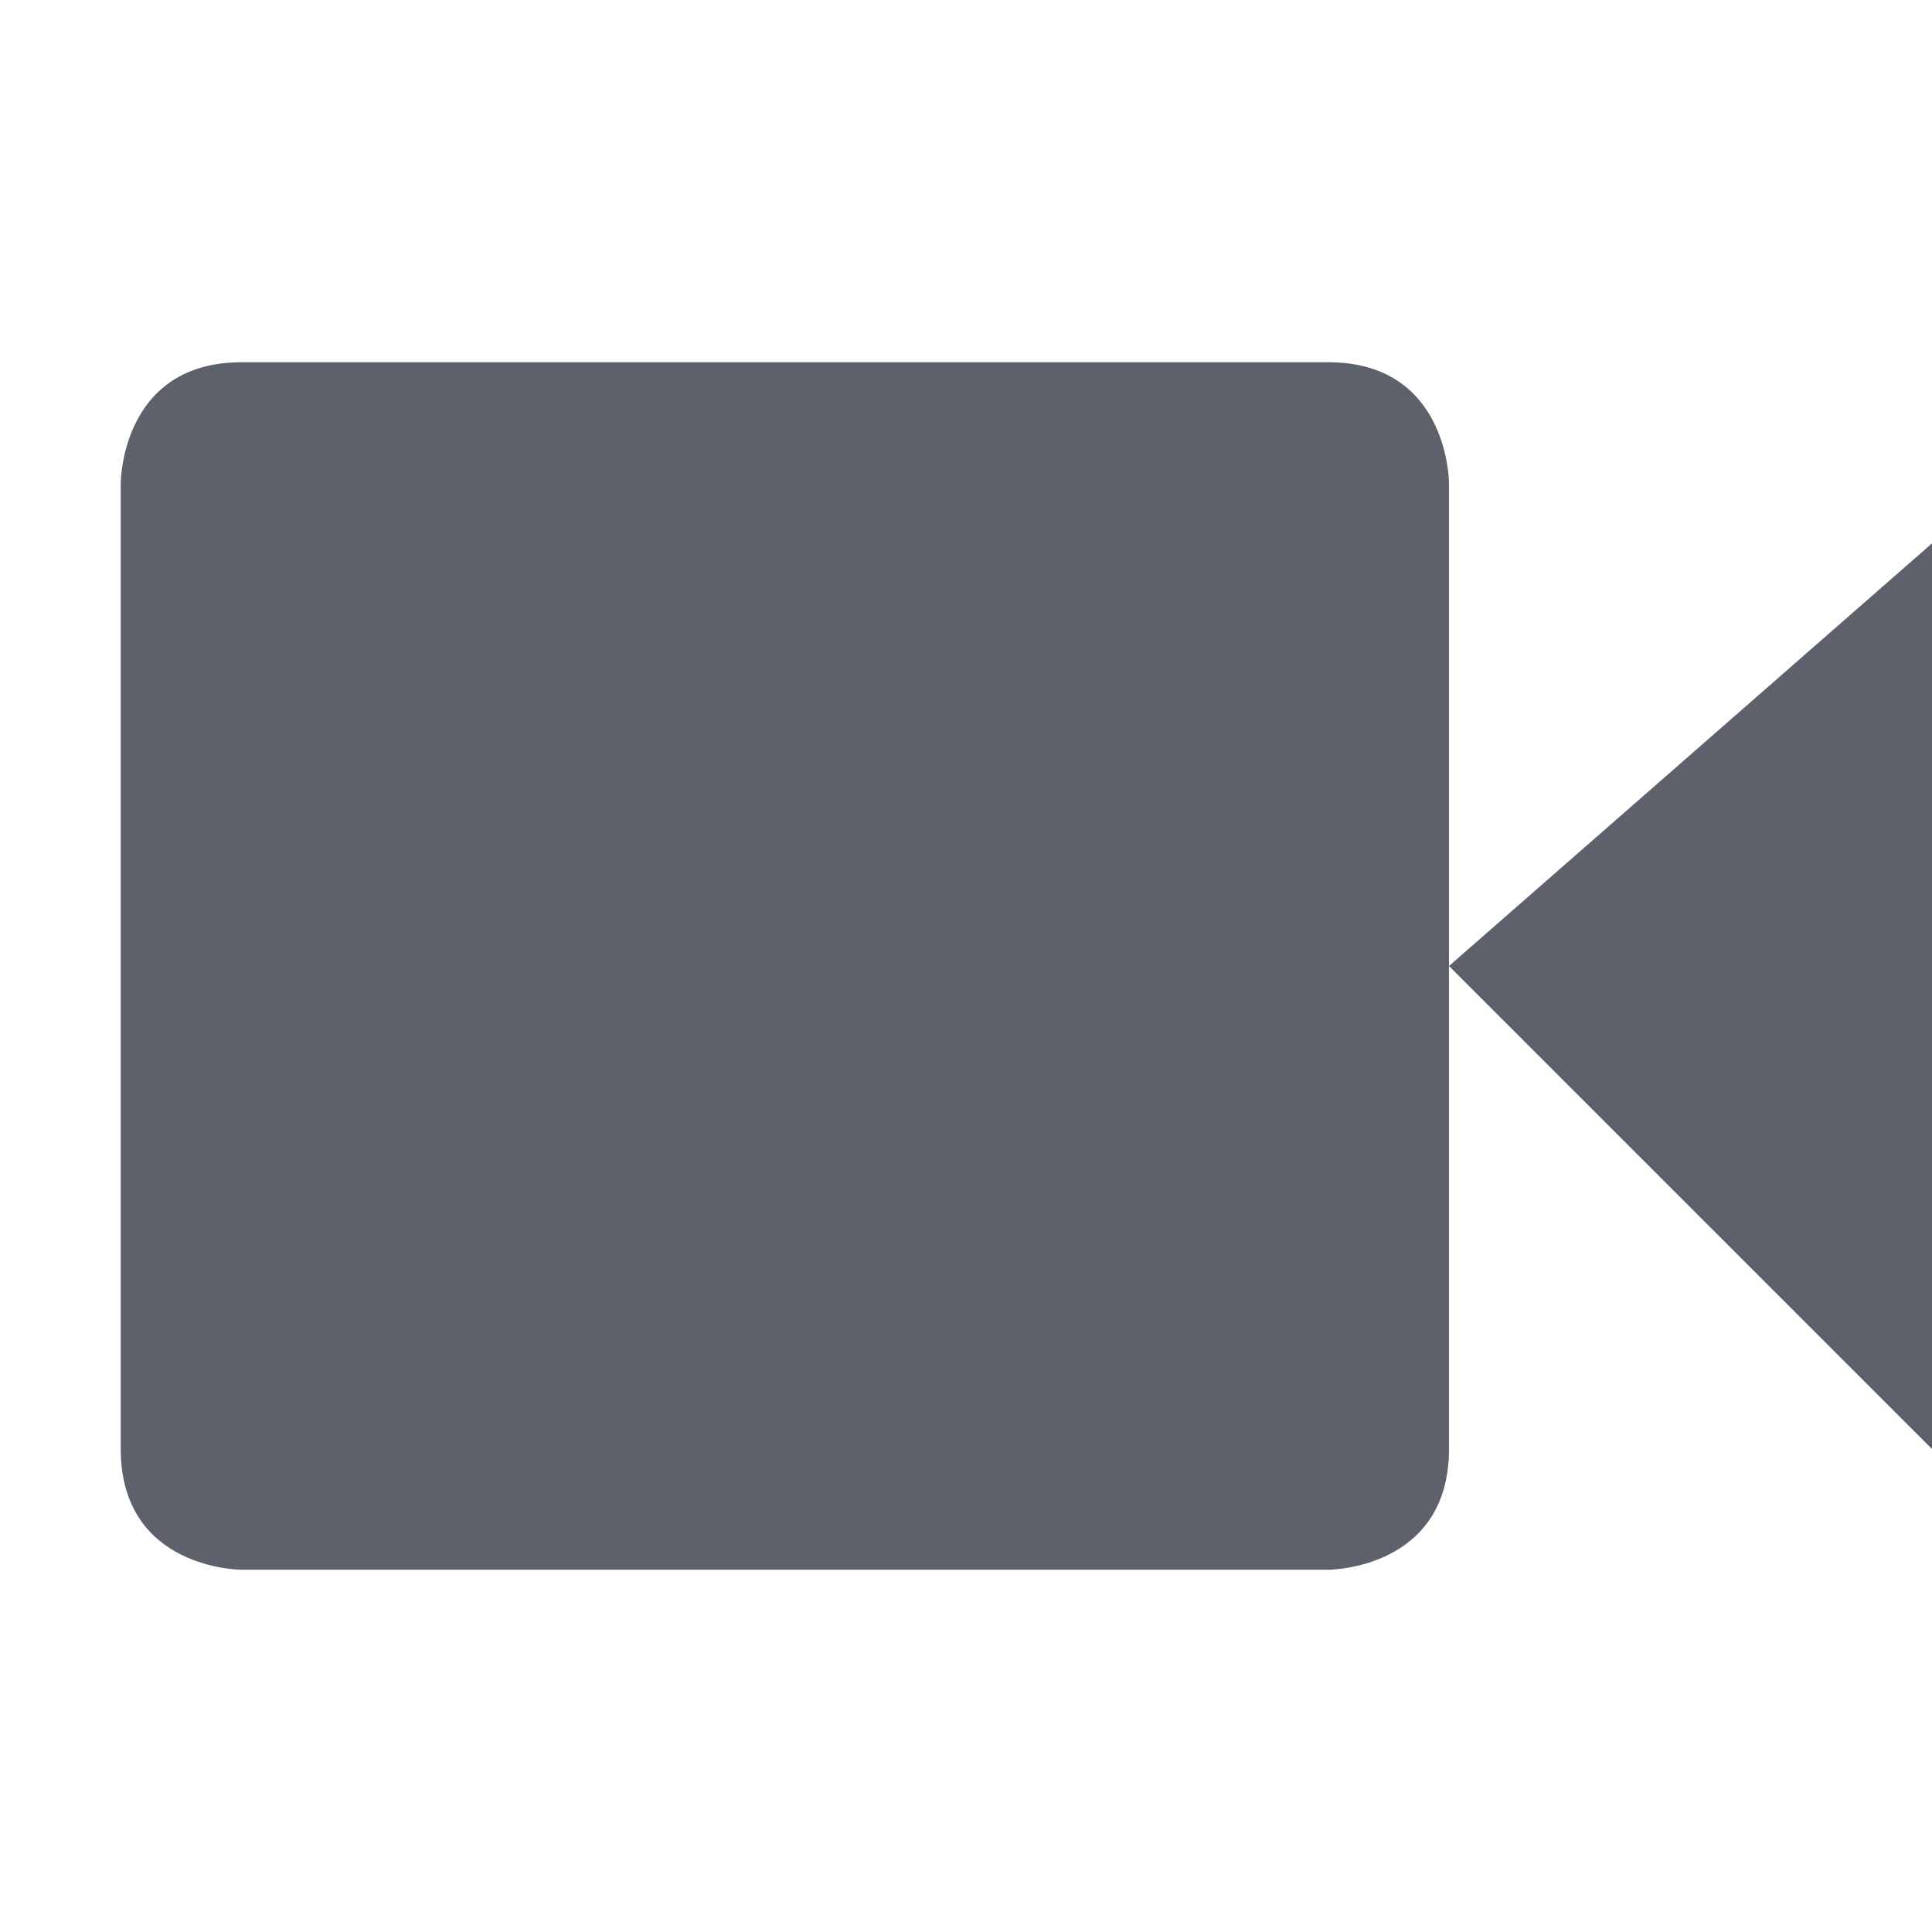
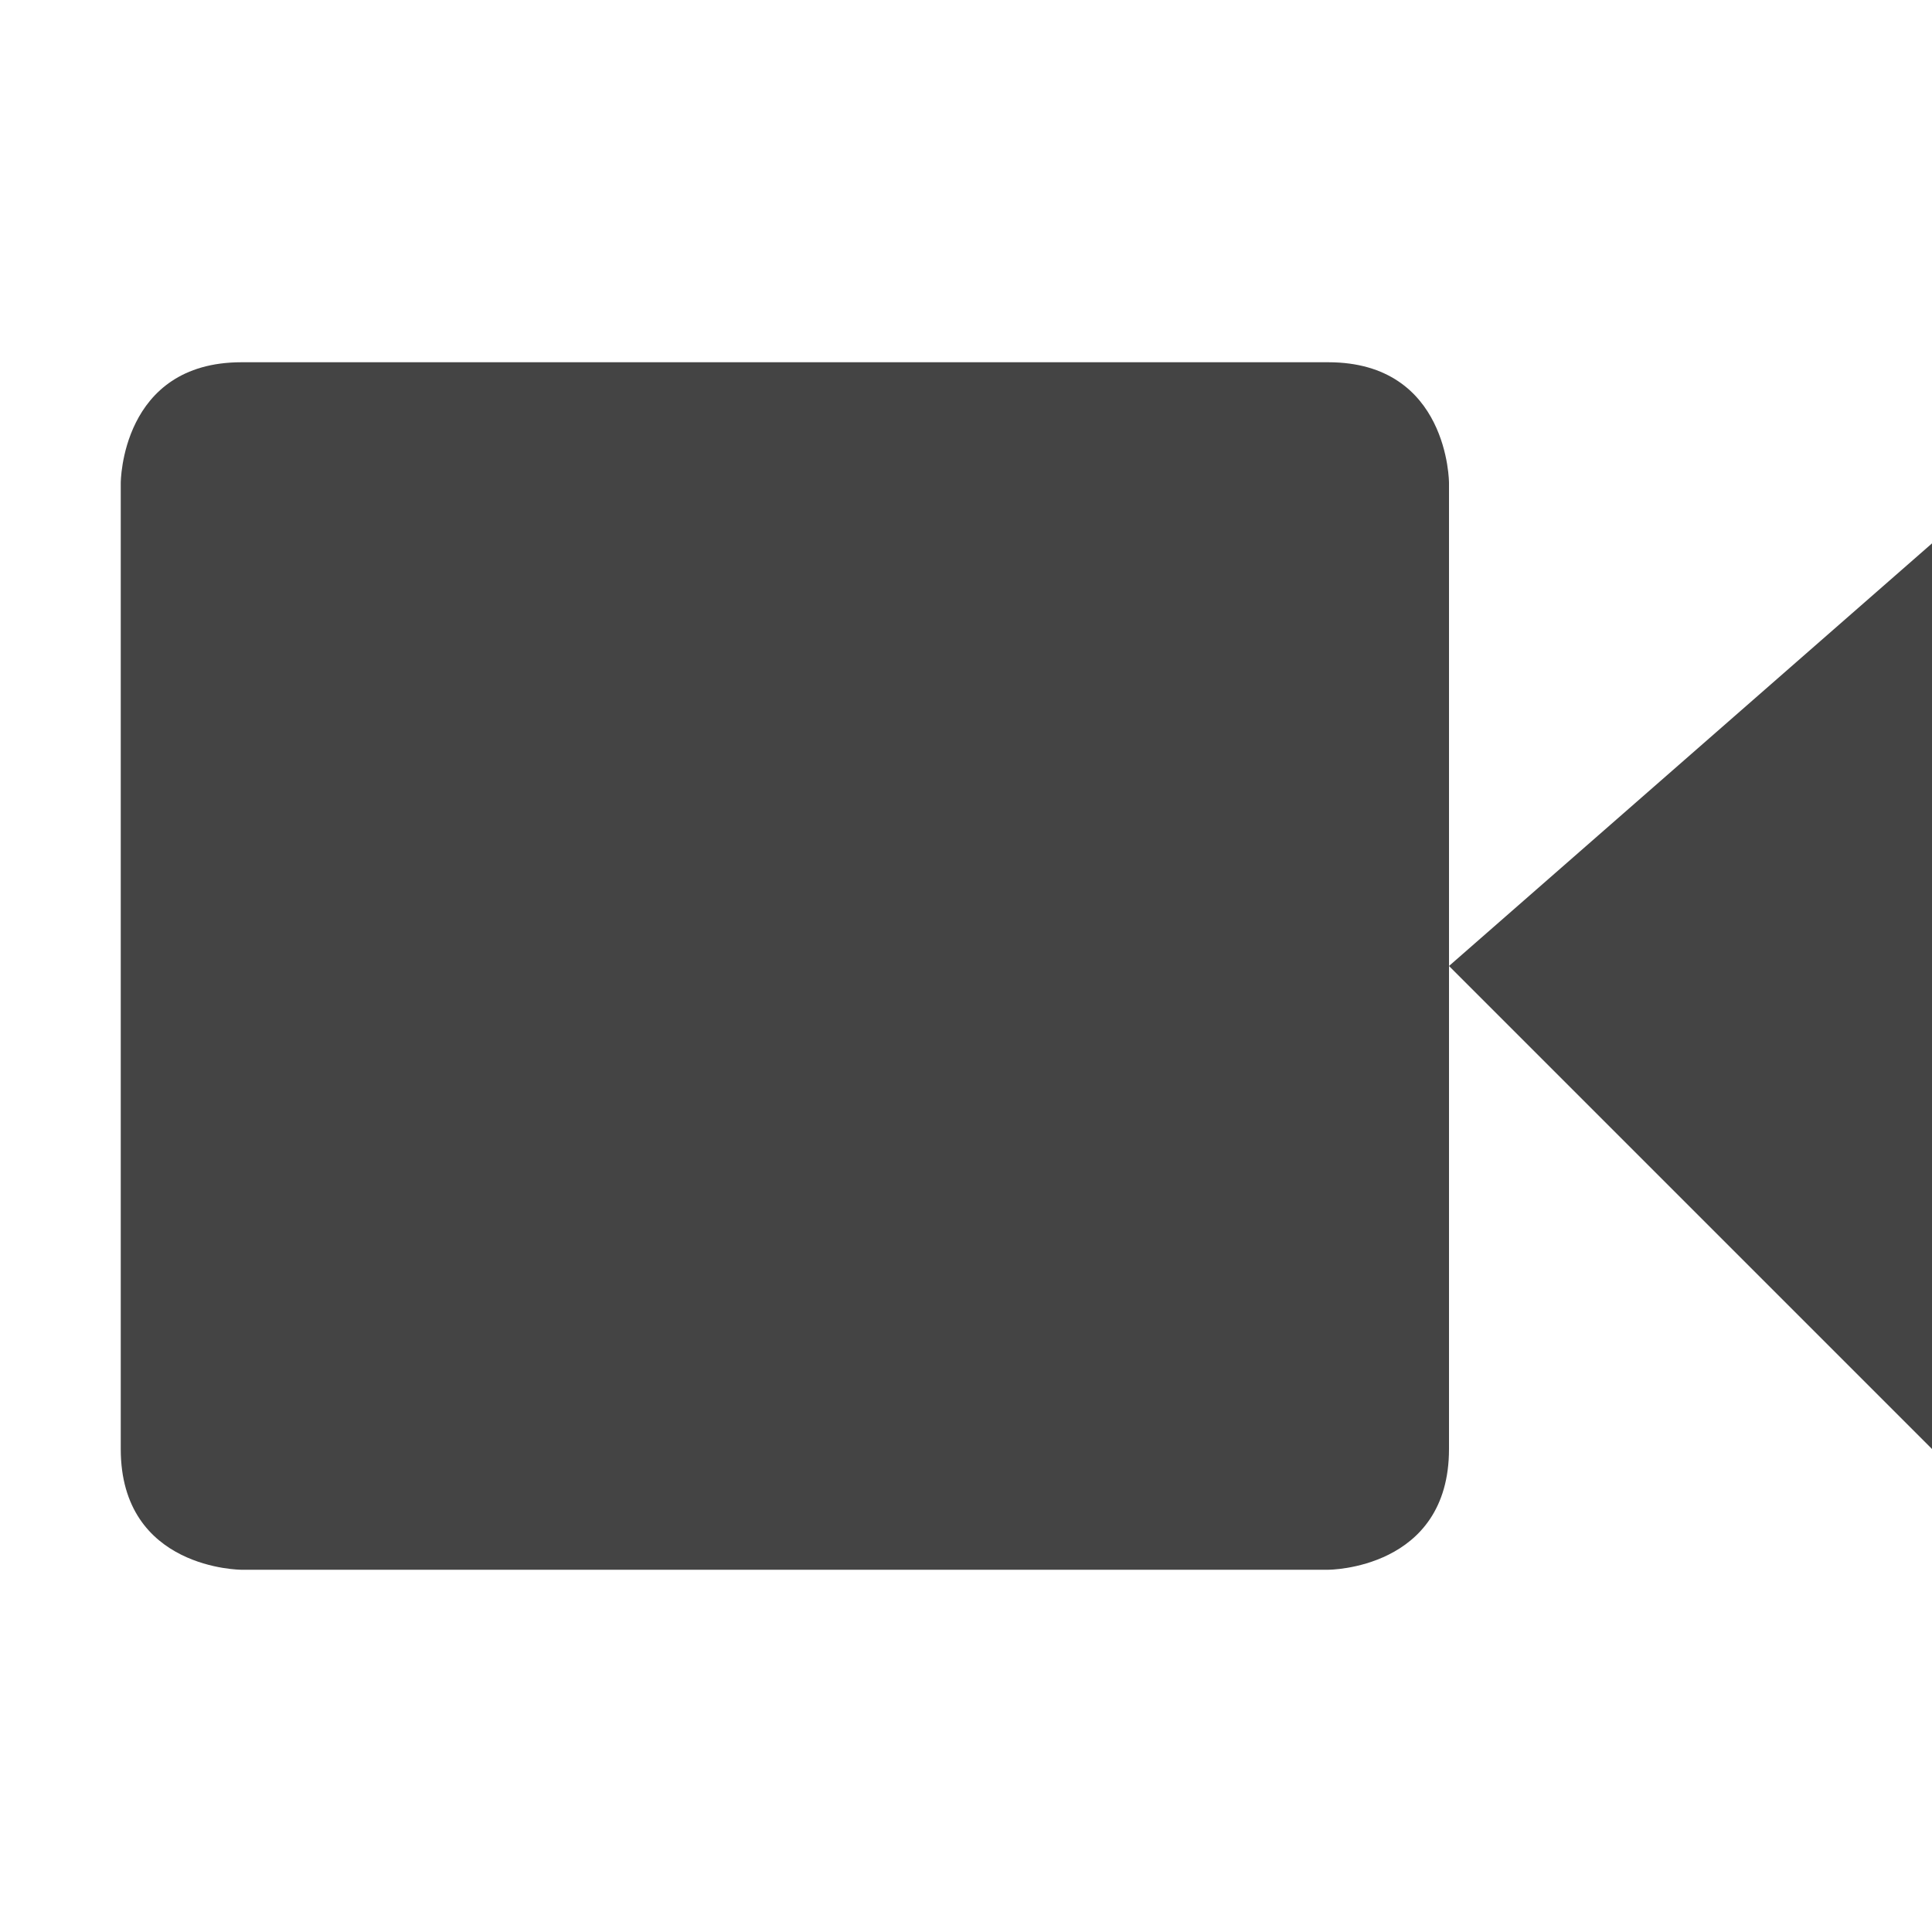
<svg xmlns="http://www.w3.org/2000/svg" width="16" height="16" version="1.1">
-   <path style="fill:#5c616c" d="M 2,3 H 11 C 12,3 12,4 12,4 V 12 C 12,13 11,13 11,13 H 2 C 2,13 1,13 1,12 V 4 C 1,4 1,3 2,3 Z M 16,4.5 V 12 L 12,8 Z" />
+   <path style="fill:#444444" d="M 2,3 H 11 C 12,3 12,4 12,4 V 12 C 12,13 11,13 11,13 H 2 C 2,13 1,13 1,12 V 4 C 1,4 1,3 2,3 Z M 16,4.5 V 12 L 12,8 Z" />
</svg>
